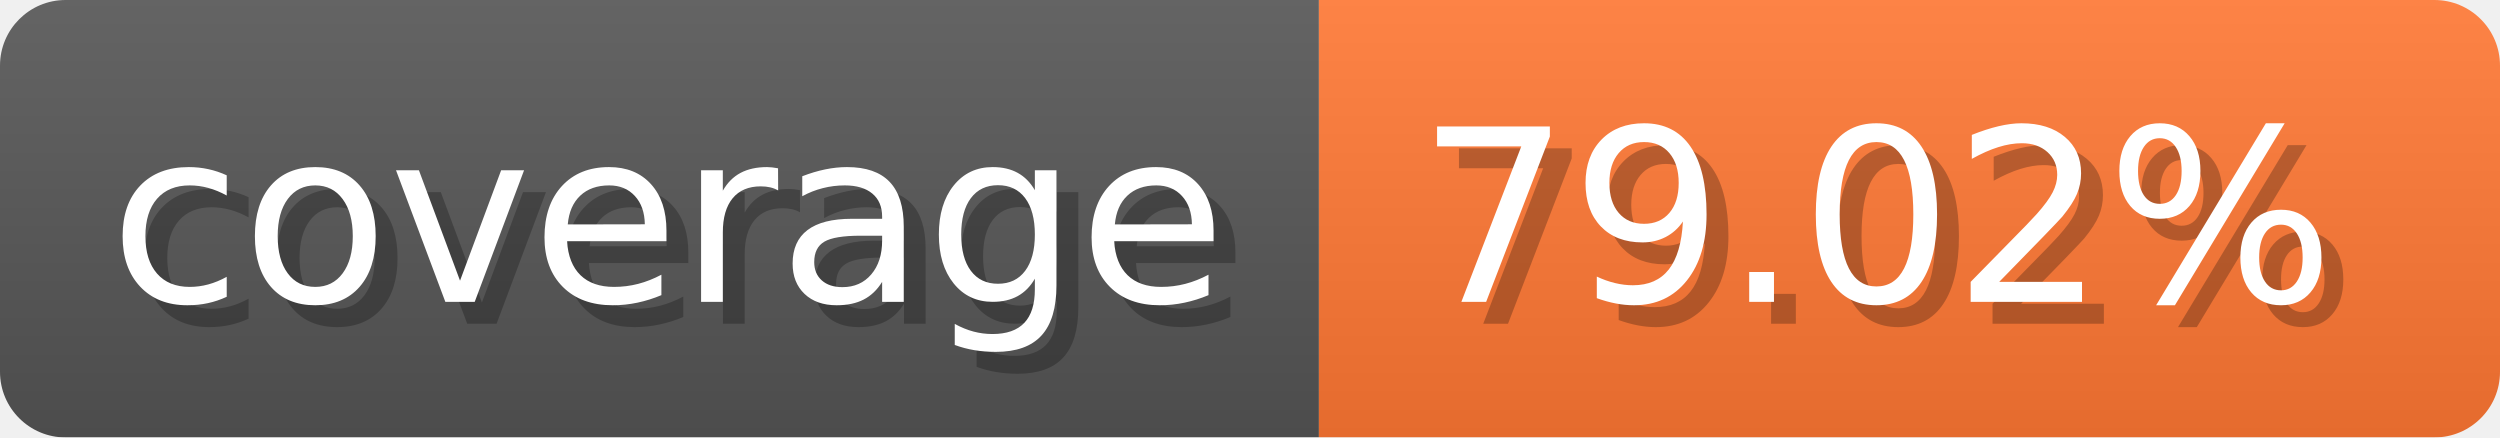
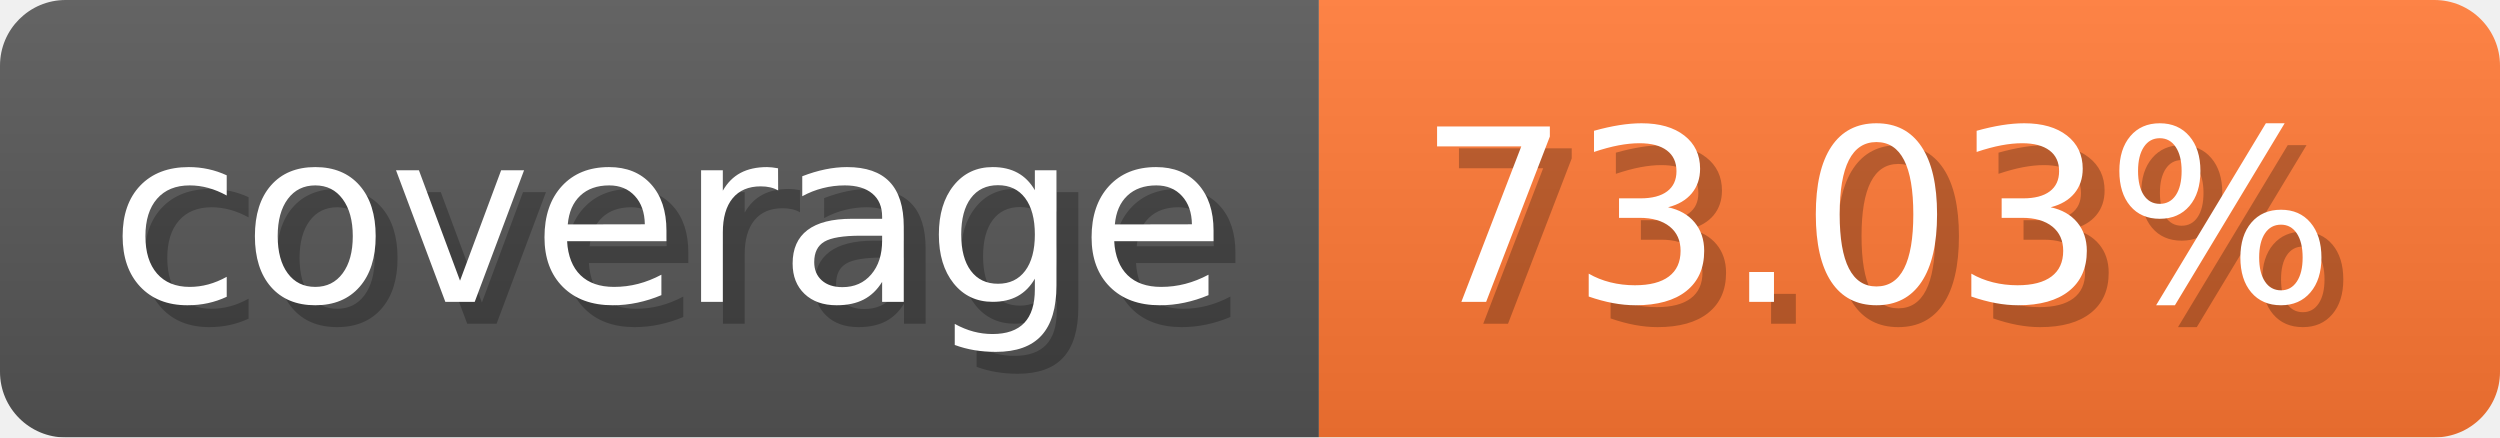
- <svg xmlns="http://www.w3.org/2000/svg" width="114.3" height="20" viewBox="0 0 1143 200" role="img" aria-label="coverage: 79.02%">
+ <svg xmlns="http://www.w3.org/2000/svg" width="114.3" height="20" viewBox="0 0 1143 200" role="img" aria-label="coverage: 73.03%">
  <linearGradient id="a" x2="0" y2="100%">
    <stop offset="0" stop-opacity=".1" stop-color="#EEE" />
    <stop offset="1" stop-opacity=".1" />
  </linearGradient>
  <mask id="m">
    <rect width="1143" height="200" rx="30" fill="#FFF" />
  </mask>
  <g mask="url(#m)">
    <rect width="603" height="200" fill="#555" />
    <rect width="540" height="200" fill="#F73" x="603" />
    <rect width="1143" height="200" fill="url(#a)" />
  </g>
  <g aria-hidden="true" fill="#fff" text-anchor="start" font-family="Verdana,DejaVu Sans,sans-serif" font-size="110">
    <text x="60" y="148" textLength="503" fill="#000" opacity="0.25">coverage</text>
    <text x="50" y="138" textLength="503">coverage</text>
-     <text x="658" y="148" textLength="440" fill="#000" opacity="0.25">79.02%</text>
-     <text x="648" y="138" textLength="440">79.02%</text>
+     <text x="658" y="148" textLength="440" fill="#000" opacity="0.25">73.03%</text>
+     <text x="648" y="138" textLength="440">73.03%</text>
  </g>
</svg>
